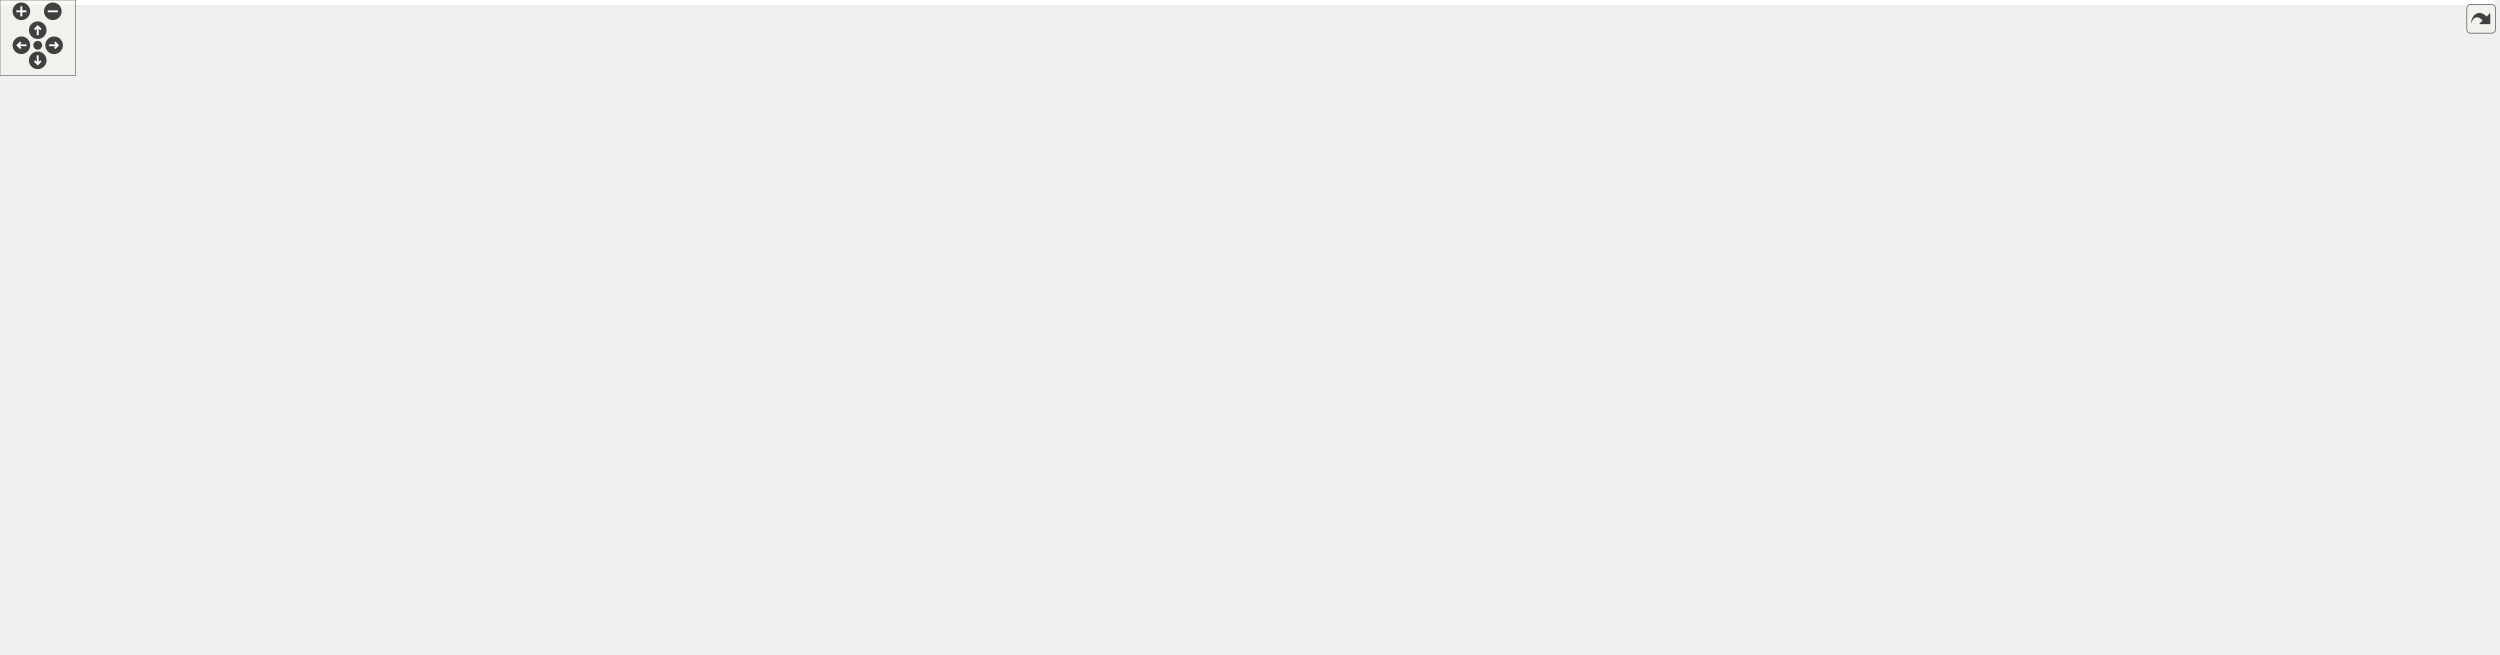
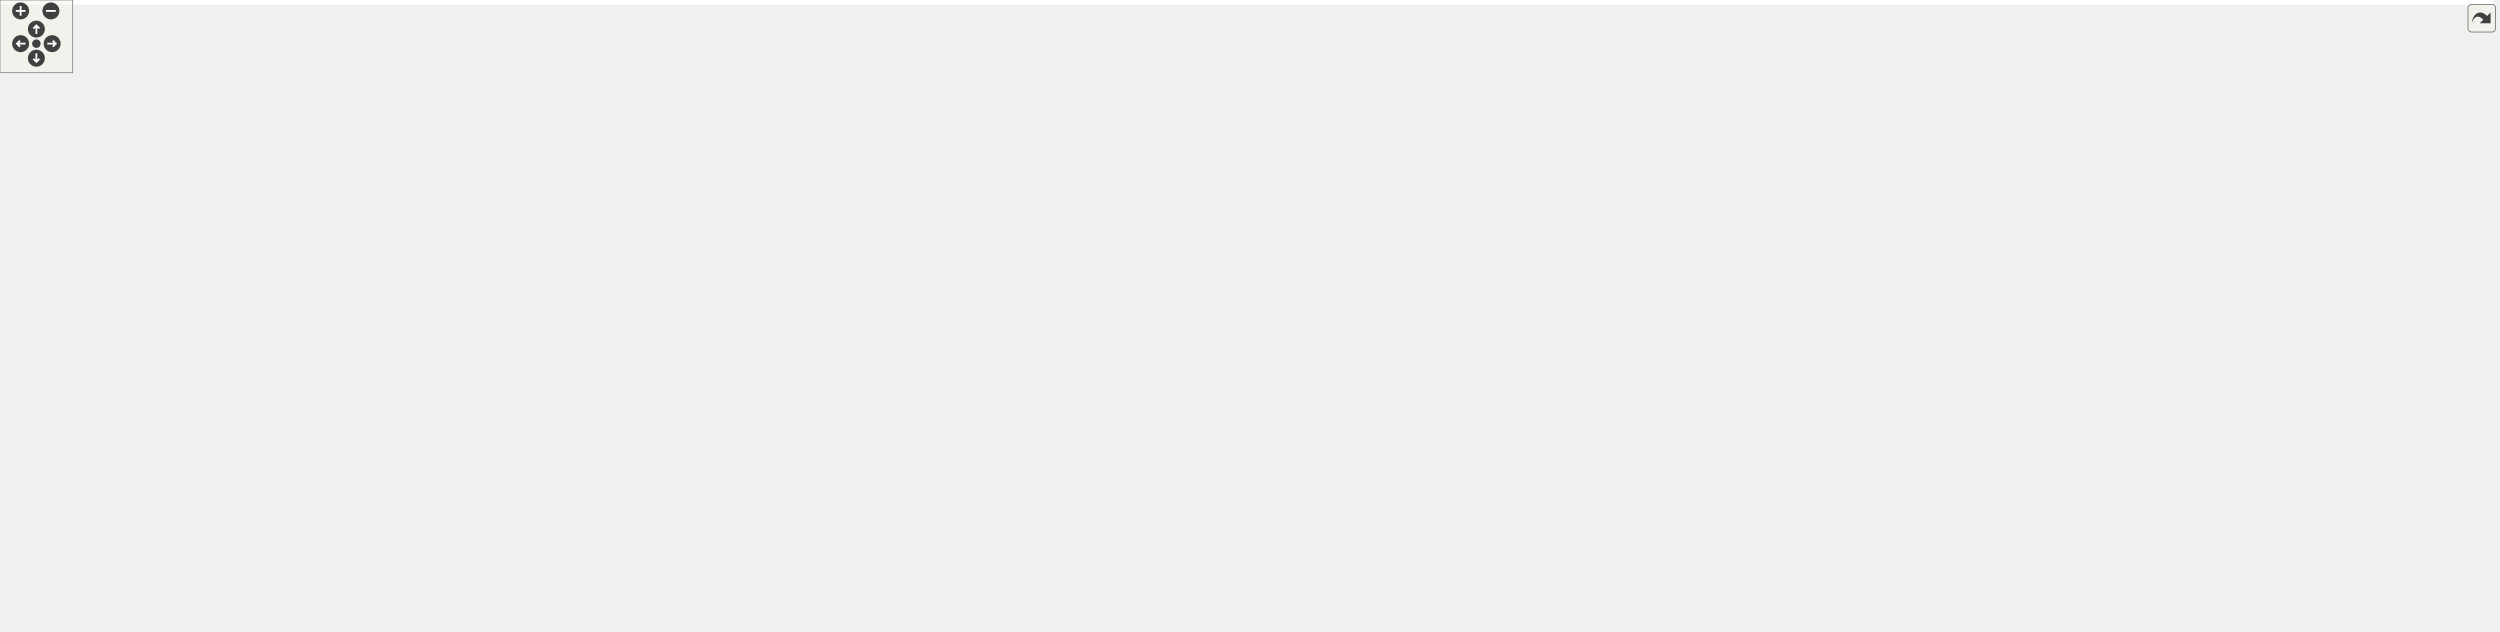
<svg xmlns="http://www.w3.org/2000/svg" xmlns:xlink="http://www.w3.org/1999/xlink" id="main" version="1.1" xml:space="preserve">
  <style type="text/css">
.edge:hover path { stroke: red; }
.edge:hover polygon { stroke: red; fill: red; }
</style>
  <defs>
    <circle id="rim" cx="0" cy="0" r="7" />
    <circle id="rim2" cx="0" cy="0" r="3.5" />
    <g id="zoomPlus">
      <use xlink:href="#rim" fill="#404040">
        <set attributeName="fill" to="#808080" begin="zoomplus.mouseover" end="zoomplus.mouseout" />
      </use>
      <path d="M-4,0h8M0,-4v8" fill="none" stroke="white" stroke-width="1.5" pointer-events="none" />
    </g>
    <g id="zoomMin">
      <use xlink:href="#rim" fill="#404040">
        <set attributeName="fill" to="#808080" begin="zoomminus.mouseover" end="zoomminus.mouseout" />
      </use>
      <path d="M-4,0h8" fill="none" stroke="white" stroke-width="1.5" pointer-events="none" />
    </g>
    <g id="dirArrow">
      <path fill="none" stroke="white" stroke-width="1.5" d="M0,-3.0v7 M-2.5,-0.5L0,-3.0L2.5,-0.5" />
    </g>
    <g id="resetDef">
      <use xlink:href="#rim2" fill="#404040">
        <set attributeName="fill" to="#808080" begin="reset.mouseover" end="reset.mouseout" />
      </use>
    </g>
  </defs>
  <svg id="graph" class="graph">
    <g id="viewport">
-       <polygon fill="#ffffff" stroke="transparent" points="-4,4 -4,-460 1983,-460 1983,4 -4,4" />
+       <polygon fill="#ffffff" stroke="transparent" points="-4,4 -4,-460 2056.5,-460 2056.5,4 -4,4" />
      <g id="node1" class="node">
-         <polygon fill="#bfbfbf" stroke="#000000" points="639,-425.5 639,-455.5 777,-455.5 777,-425.5 639,-425.5" />
-         <text text-anchor="start" x="647" y="-443.5" font-family="Helvetica,sans-Serif" font-size="10.00" fill="#000000">examples/runtime_value</text>
-         <text text-anchor="middle" x="708" y="-432.5" font-family="Helvetica,sans-Serif" font-size="10.00" fill="#000000">_generator.cpp</text>
+         <polygon fill="#bfbfbf" stroke="#000000" points="1612,-425.5 1612,-455.5 1750,-455.5 1750,-425.5 1612,-425.5" />
+         <text text-anchor="start" x="1620" y="-443.5" font-family="Helvetica,sans-Serif" font-size="10.00" fill="#000000">examples/runtime_value</text>
+         <text text-anchor="middle" x="1681" y="-432.5" font-family="Helvetica,sans-Serif" font-size="10.00" fill="#000000">_generator.cpp</text>
      </g>
      <g id="node2" class="node">
        <g id="a_node2">
          <a xlink:href="runtime__value__generator_8h.html" target="_top" xlink:title="runtime_value_generator.h">
-             <polygon fill="#ffffff" stroke="#000000" points="152,-369.5 152,-388.5 300,-388.5 300,-369.5 152,-369.5" />
-             <text text-anchor="middle" x="226" y="-376.5" font-family="Helvetica,sans-Serif" font-size="10.00" fill="#000000">runtime_value_generator.h</text>
+             <polygon fill="#ffffff" stroke="#000000" points="1433,-369.5 1433,-388.5 1581,-388.5 1581,-369.5 1433,-369.5" />
+             <text text-anchor="middle" x="1507" y="-376.5" font-family="Helvetica,sans-Serif" font-size="10.00" fill="#000000">runtime_value_generator.h</text>
          </a>
        </g>
      </g>
      <g id="edge1" class="edge">
-         <path fill="none" stroke="#191970" d="M638.941,-431.688C552.167,-420.617 403.338,-401.627 310.044,-389.724" />
-         <polygon fill="#191970" stroke="#191970" points="310.436,-386.245 300.073,-388.451 309.55,-393.189 310.436,-386.245" />
+         <path fill="none" stroke="#191970" d="M1638.435,-425.455C1609.402,-415.194 1571.346,-401.743 1543.659,-391.957" />
+         <polygon fill="#191970" stroke="#191970" points="1544.559,-388.563 1533.964,-388.53 1542.226,-395.163 1544.559,-388.563" />
      </g>
      <g id="node5" class="node">
-         <polygon fill="#ffffff" stroke="#bfbfbf" points="1911,-56.5 1911,-75.5 1971,-75.5 1971,-56.5 1911,-56.5" />
-         <text text-anchor="middle" x="1941" y="-63.5" font-family="Helvetica,sans-Serif" font-size="10.00" fill="#000000">iostream</text>
+         <polygon fill="#ffffff" stroke="#bfbfbf" points="726,-56.5 726,-75.5 786,-75.5 786,-56.5 726,-56.5" />
+         <text text-anchor="middle" x="756" y="-63.5" font-family="Helvetica,sans-Serif" font-size="10.00" fill="#000000">iostream</text>
      </g>
      <g id="edge4" class="edge">
-         <path fill="none" stroke="#191970" d="M777.237,-437.463C1042.466,-425.378 1979,-378.396 1979,-317.5 1979,-317.5 1979,-317.5 1979,-183.5 1979,-147.245 1962.419,-107.618 1951.163,-84.893" />
-         <polygon fill="#191970" stroke="#191970" points="1954.129,-83.007 1946.445,-75.714 1947.903,-86.208 1954.129,-83.007" />
+         <path fill="none" stroke="#191970" d="M1669.255,-425.458C1661.996,-415.559 1652.96,-402.061 1647,-389 1633.3,-358.981 1627,-350.498 1627,-317.5 1627,-317.5 1627,-317.5 1627,-183.5 1627,-98.544 967.787,-72.477 796.351,-67.134" />
+         <polygon fill="#191970" stroke="#191970" points="796.337,-63.632 786.235,-66.825 796.123,-70.629 796.337,-63.632" />
      </g>
      <g id="node6" class="node">
-         <polygon fill="#ffffff" stroke="#bfbfbf" points="598.5,-369.5 598.5,-388.5 649.5,-388.5 649.5,-369.5 598.5,-369.5" />
-         <text text-anchor="middle" x="624" y="-376.5" font-family="Helvetica,sans-Serif" font-size="10.00" fill="#000000">math.h</text>
+         <polygon fill="#ffffff" stroke="#bfbfbf" points="1655.5,-369.5 1655.5,-388.5 1706.5,-388.5 1706.5,-369.5 1655.5,-369.5" />
+         <text text-anchor="middle" x="1681" y="-376.5" font-family="Helvetica,sans-Serif" font-size="10.00" fill="#000000">math.h</text>
      </g>
      <g id="edge5" class="edge">
-         <path fill="none" stroke="#191970" d="M687.236,-425.298C674.604,-416.05 658.495,-404.255 645.697,-394.885" />
-         <polygon fill="#191970" stroke="#191970" points="647.586,-391.93 637.449,-388.847 643.451,-397.578 647.586,-391.93" />
+         <path fill="none" stroke="#191970" d="M1681,-425.298C1681,-417.383 1681,-407.604 1681,-399.076" />
+         <polygon fill="#191970" stroke="#191970" points="1684.5,-398.847 1681,-388.847 1677.5,-398.847 1684.5,-398.847" />
      </g>
      <g id="node7" class="node">
-         <polygon fill="#ffffff" stroke="#bfbfbf" points="668,-369.5 668,-388.5 748,-388.5 748,-369.5 668,-369.5" />
-         <text text-anchor="middle" x="708" y="-376.5" font-family="Helvetica,sans-Serif" font-size="10.00" fill="#000000">sys/sysinfo.h</text>
+         <polygon fill="#ffffff" stroke="#bfbfbf" points="1725,-369.5 1725,-388.5 1805,-388.5 1805,-369.5 1725,-369.5" />
+         <text text-anchor="middle" x="1765" y="-376.5" font-family="Helvetica,sans-Serif" font-size="10.00" fill="#000000">sys/sysinfo.h</text>
      </g>
      <g id="edge6" class="edge">
-         <path fill="none" stroke="#191970" d="M708,-425.298C708,-417.383 708,-407.604 708,-399.076" />
-         <polygon fill="#191970" stroke="#191970" points="711.5,-398.847 708,-388.847 704.5,-398.847 711.5,-398.847" />
+         <path fill="none" stroke="#191970" d="M1701.764,-425.298C1714.396,-416.05 1730.505,-404.255 1743.303,-394.885" />
+         <polygon fill="#191970" stroke="#191970" points="1745.55,-397.578 1751.551,-388.847 1741.414,-391.93 1745.55,-397.578" />
      </g>
      <g id="node8" class="node">
-         <polygon fill="#ffffff" stroke="#bfbfbf" points="766,-369.5 766,-388.5 822,-388.5 822,-369.5 766,-369.5" />
-         <text text-anchor="middle" x="794" y="-376.5" font-family="Helvetica,sans-Serif" font-size="10.00" fill="#000000">unistd.h</text>
+         <polygon fill="#ffffff" stroke="#bfbfbf" points="1823,-369.5 1823,-388.5 1879,-388.5 1879,-369.5 1823,-369.5" />
+         <text text-anchor="middle" x="1851" y="-376.5" font-family="Helvetica,sans-Serif" font-size="10.00" fill="#000000">unistd.h</text>
      </g>
      <g id="edge7" class="edge">
-         <path fill="none" stroke="#191970" d="M729.258,-425.298C742.272,-415.992 758.89,-404.108 772.032,-394.71" />
-         <polygon fill="#191970" stroke="#191970" points="774.389,-397.327 780.487,-388.663 770.317,-391.633 774.389,-397.327" />
+         <path fill="none" stroke="#191970" d="M1722.587,-425.455C1750.952,-415.194 1788.133,-401.743 1815.184,-391.957" />
+         <polygon fill="#191970" stroke="#191970" points="1816.443,-395.224 1824.656,-388.53 1814.062,-388.641 1816.443,-395.224" />
      </g>
      <g id="node9" class="node">
-         <polygon fill="#ffffff" stroke="#bfbfbf" points="840.5,-369.5 840.5,-388.5 995.5,-388.5 995.5,-369.5 840.5,-369.5" />
-         <text text-anchor="middle" x="918" y="-376.5" font-family="Helvetica,sans-Serif" font-size="10.00" fill="#000000">ChimeraTK/ReadAnyGroup.h</text>
+         <polygon fill="#ffffff" stroke="#bfbfbf" points="1897.5,-369.5 1897.5,-388.5 2052.5,-388.5 2052.5,-369.5 1897.5,-369.5" />
+         <text text-anchor="middle" x="1975" y="-376.5" font-family="Helvetica,sans-Serif" font-size="10.00" fill="#000000">ChimeraTK/ReadAnyGroup.h</text>
      </g>
      <g id="edge8" class="edge">
-         <path fill="none" stroke="#191970" d="M759.372,-425.455C795.025,-415.014 841.956,-401.27 875.503,-391.445" />
-         <polygon fill="#191970" stroke="#191970" points="876.844,-394.7 885.457,-388.53 874.877,-387.982 876.844,-394.7" />
+         <path fill="none" stroke="#191970" d="M1750.302,-426.003C1801.97,-415.195 1871.609,-400.628 1919.597,-390.589" />
+         <polygon fill="#191970" stroke="#191970" points="1920.423,-393.993 1929.495,-388.519 1918.99,-387.141 1920.423,-393.993" />
      </g>
      <g id="node10" class="node">
        <g id="a_node10">
          <a xlink:href="csa__opcua__adapter_8h.html" target="_top" xlink:title="csa_opcua_adapter.h">
-             <polygon fill="#ffffff" stroke="#000000" points="461.5,-369.5 461.5,-388.5 580.5,-388.5 580.5,-369.5 461.5,-369.5" />
-             <text text-anchor="middle" x="521" y="-376.5" font-family="Helvetica,sans-Serif" font-size="10.00" fill="#000000">csa_opcua_adapter.h</text>
+             <polygon fill="#ffffff" stroke="#000000" points="685.5,-369.5 685.5,-388.5 804.5,-388.5 804.5,-369.5 685.5,-369.5" />
+             <text text-anchor="middle" x="745" y="-376.5" font-family="Helvetica,sans-Serif" font-size="10.00" fill="#000000">csa_opcua_adapter.h</text>
          </a>
        </g>
      </g>
      <g id="edge9" class="edge">
-         <path fill="none" stroke="#191970" d="M662.255,-425.455C630.779,-415.104 589.435,-401.507 559.618,-391.7" />
-         <polygon fill="#191970" stroke="#191970" points="560.571,-388.33 549.978,-388.53 558.384,-394.979 560.571,-388.33" />
+         <path fill="none" stroke="#191970" d="M1611.794,-435.953C1438.669,-424.578 988.313,-394.987 814.682,-383.579" />
+         <polygon fill="#191970" stroke="#191970" points="814.847,-380.082 804.639,-382.919 814.389,-387.067 814.847,-380.082" />
      </g>
      <g id="node3" class="node">
-         <polygon fill="#ffffff" stroke="#bfbfbf" points="202,-308 202,-327 250,-327 250,-308 202,-308" />
-         <text text-anchor="middle" x="226" y="-315" font-family="Helvetica,sans-Serif" font-size="10.00" fill="#000000">thread</text>
+         <polygon fill="#ffffff" stroke="#bfbfbf" points="1349,-308 1349,-327 1397,-327 1397,-308 1349,-308" />
+         <text text-anchor="middle" x="1373" y="-315" font-family="Helvetica,sans-Serif" font-size="10.00" fill="#000000">thread</text>
      </g>
      <g id="edge2" class="edge">
-         <path fill="none" stroke="#191970" d="M226,-369.391C226,-360.866 226,-348.139 226,-337.423" />
-         <polygon fill="#191970" stroke="#191970" points="229.5,-337.245 226,-327.245 222.5,-337.245 229.5,-337.245" />
+         <path fill="none" stroke="#191970" d="M1485.687,-369.38C1465.223,-360.124 1433.455,-345.7 1406,-333 1404.837,-332.462 1403.651,-331.912 1402.454,-331.355" />
+         <polygon fill="#191970" stroke="#191970" points="1403.768,-328.107 1393.227,-327.046 1400.806,-334.449 1403.768,-328.107" />
      </g>
      <g id="node4" class="node">
-         <polygon fill="#ffffff" stroke="#bfbfbf" points="0,-302.5 0,-332.5 184,-332.5 184,-302.5 0,-302.5" />
-         <text text-anchor="start" x="8" y="-320.5" font-family="Helvetica,sans-Serif" font-size="10.00" fill="#000000">ChimeraTK/ControlSystemAdapter</text>
-         <text text-anchor="middle" x="92" y="-309.5" font-family="Helvetica,sans-Serif" font-size="10.00" fill="#000000">/DevicePVManager.h</text>
+         <polygon fill="#ffffff" stroke="#bfbfbf" points="1415,-302.5 1415,-332.5 1599,-332.5 1599,-302.5 1415,-302.5" />
+         <text text-anchor="start" x="1423" y="-320.5" font-family="Helvetica,sans-Serif" font-size="10.00" fill="#000000">ChimeraTK/ControlSystemAdapter</text>
+         <text text-anchor="middle" x="1507" y="-309.5" font-family="Helvetica,sans-Serif" font-size="10.00" fill="#000000">/DevicePVManager.h</text>
      </g>
      <g id="edge3" class="edge">
-         <path fill="none" stroke="#191970" d="M205.062,-369.391C186.088,-360.682 157.559,-347.589 133.907,-336.734" />
-         <polygon fill="#191970" stroke="#191970" points="135.328,-333.535 124.78,-332.545 132.409,-339.897 135.328,-333.535" />
+         <path fill="none" stroke="#191970" d="M1507,-369.391C1507,-362.223 1507,-352.086 1507,-342.671" />
+         <polygon fill="#191970" stroke="#191970" points="1510.5,-342.545 1507,-332.545 1503.5,-342.545 1510.5,-342.545" />
      </g>
      <g id="edge11" class="edge">
-         <path fill="none" stroke="#191970" d="M461.396,-373.099C407.582,-366.704 326.696,-354.421 259,-333 257.144,-332.413 255.258,-331.743 253.376,-331.019" />
-         <polygon fill="#191970" stroke="#191970" points="254.724,-327.789 244.153,-327.078 251.974,-334.226 254.724,-327.789" />
+         <path fill="none" stroke="#191970" d="M804.929,-376.678C934.187,-371.287 1235.524,-356.56 1335,-333 1337.795,-332.338 1340.652,-331.5 1343.482,-330.558" />
+         <polygon fill="#191970" stroke="#191970" points="1344.724,-333.831 1352.872,-327.059 1342.279,-327.272 1344.724,-333.831" />
      </g>
      <g id="node11" class="node">
-         <polygon fill="#ffffff" stroke="#bfbfbf" points="1263.5,-174 1263.5,-193 1310.5,-193 1310.5,-174 1263.5,-174" />
-         <text text-anchor="middle" x="1287" y="-181" font-family="Helvetica,sans-Serif" font-size="10.00" fill="#000000">vector</text>
+         <polygon fill="#ffffff" stroke="#bfbfbf" points="1221.5,-174 1221.5,-193 1268.5,-193 1268.5,-174 1221.5,-174" />
+         <text text-anchor="middle" x="1245" y="-181" font-family="Helvetica,sans-Serif" font-size="10.00" fill="#000000">vector</text>
      </g>
      <g id="edge10" class="edge">
-         <path fill="none" stroke="#191970" d="M580.683,-370.062C583.493,-369.692 586.276,-369.336 589,-369 749.47,-349.233 790.197,-349.841 951,-333 1086.409,-318.819 1469.144,-367.4 1560,-266 1569.194,-255.739 1568.991,-245.44 1560,-235 1524.808,-194.135 1371.616,-214.628 1320,-199 1318.092,-198.422 1316.153,-197.752 1314.221,-197.021" />
-         <polygon fill="#191970" stroke="#191970" points="1315.353,-193.699 1304.781,-193.002 1312.611,-200.139 1315.353,-193.699" />
+         <path fill="none" stroke="#191970" d="M804.741,-373.625C965,-358.607 1395.093,-314.14 1436,-266 1481.958,-211.916 1344.848,-192.253 1278.618,-186.034" />
+         <polygon fill="#191970" stroke="#191970" points="1278.906,-182.546 1268.635,-185.148 1278.287,-189.519 1278.906,-182.546" />
      </g>
      <g id="node12" class="node">
        <g id="a_node12">
          <a xlink:href="ua__adapter_8h.html" target="_top" xlink:title="ua_adapter.h">
-             <polygon fill="#ffffff" stroke="#000000" points="862,-308 862,-327 942,-327 942,-308 862,-308" />
-             <text text-anchor="middle" x="902" y="-315" font-family="Helvetica,sans-Serif" font-size="10.00" fill="#000000">ua_adapter.h</text>
+             <polygon fill="#ffffff" stroke="#000000" points="705,-308 705,-327 785,-327 785,-308 705,-308" />
+             <text text-anchor="middle" x="745" y="-315" font-family="Helvetica,sans-Serif" font-size="10.00" fill="#000000">ua_adapter.h</text>
          </a>
        </g>
      </g>
      <g id="edge12" class="edge">
-         <path fill="none" stroke="#191970" d="M580.113,-369.458C654.72,-357.415 781.748,-336.911 851.844,-325.596" />
-         <polygon fill="#191970" stroke="#191970" points="852.446,-329.044 861.76,-323.995 851.33,-322.134 852.446,-329.044" />
-       </g>
-       <g id="node23" class="node">
-         <g id="a_node23">
+         <path fill="none" stroke="#191970" d="M745,-369.391C745,-360.866 745,-348.139 745,-337.423" />
+         <polygon fill="#191970" stroke="#191970" points="748.5,-337.245 745,-327.245 741.5,-337.245 748.5,-337.245" />
+       </g>
+       <g id="node13" class="node">
+         <polygon fill="#ffffff" stroke="#bfbfbf" points="128,-168.5 128,-198.5 312,-198.5 312,-168.5 128,-168.5" />
+         <text text-anchor="start" x="136" y="-186.5" font-family="Helvetica,sans-Serif" font-size="10.00" fill="#000000">ChimeraTK/ControlSystemAdapter</text>
+         <text text-anchor="middle" x="220" y="-175.5" font-family="Helvetica,sans-Serif" font-size="10.00" fill="#000000">/ControlSystemPVManager.h</text>
+       </g>
+       <g id="edge41" class="edge">
+         <path fill="none" stroke="#191970" d="M685.083,-373.808C564.651,-362.117 299.479,-329.646 238,-266 223.509,-250.998 219.565,-227.189 218.922,-208.996" />
+         <polygon fill="#191970" stroke="#191970" points="222.421,-208.767 218.875,-198.783 215.421,-208.798 222.421,-208.767" />
+       </g>
+       <g id="node21" class="node">
+         <g id="a_node21">
          <a xlink:href="ua__processvariable_8h.html" target="_top" xlink:title="ua_processvariable.h">
-             <polygon fill="#ffffff" stroke="#000000" points="526,-241 526,-260 646,-260 646,-241 526,-241" />
-             <text text-anchor="middle" x="586" y="-248" font-family="Helvetica,sans-Serif" font-size="10.00" fill="#000000">ua_processvariable.h</text>
+             <polygon fill="#ffffff" stroke="#000000" points="278,-241 278,-260 398,-260 398,-241 278,-241" />
+             <text text-anchor="middle" x="338" y="-248" font-family="Helvetica,sans-Serif" font-size="10.00" fill="#000000">ua_processvariable.h</text>
          </a>
        </g>
      </g>
      <g id="edge40" class="edge">
-         <path fill="none" stroke="#191970" d="M525.886,-369.342C536.614,-348.132 562.394,-297.168 576.456,-269.367" />
-         <polygon fill="#191970" stroke="#191970" points="579.667,-270.774 581.058,-260.271 573.421,-267.614 579.667,-270.774" />
-       </g>
-       <g id="node24" class="node">
-         <polygon fill="#ffffff" stroke="#bfbfbf" points="390,-168.5 390,-198.5 574,-198.5 574,-168.5 390,-168.5" />
-         <text text-anchor="start" x="398" y="-186.5" font-family="Helvetica,sans-Serif" font-size="10.00" fill="#000000">ChimeraTK/ControlSystemAdapter</text>
-         <text text-anchor="middle" x="482" y="-175.5" font-family="Helvetica,sans-Serif" font-size="10.00" fill="#000000">/ControlSystemPVManager.h</text>
-       </g>
-       <g id="edge41" class="edge">
-         <path fill="none" stroke="#191970" d="M517.936,-369.438C511.859,-350.108 498.245,-304.912 491,-266 487.464,-247.011 485.164,-225.285 483.774,-208.897" />
-         <polygon fill="#191970" stroke="#191970" points="487.23,-208.196 482.954,-198.503 480.252,-208.747 487.23,-208.196" />
+         <path fill="none" stroke="#191970" d="M714.741,-369.447C642.395,-346.605 459.395,-288.827 378.045,-263.143" />
+         <polygon fill="#191970" stroke="#191970" points="378.771,-259.702 368.181,-260.029 376.663,-266.377 378.771,-259.702" />
      </g>
      <g id="node31" class="node">
-         <polygon fill="#ffffff" stroke="#bfbfbf" points="268,-302.5 268,-332.5 452,-332.5 452,-302.5 268,-302.5" />
-         <text text-anchor="start" x="276" y="-320.5" font-family="Helvetica,sans-Serif" font-size="10.00" fill="#000000">ChimeraTK/ControlSystemAdapter</text>
-         <text text-anchor="middle" x="360" y="-309.5" font-family="Helvetica,sans-Serif" font-size="10.00" fill="#000000">/ApplicationBase.h</text>
+         <polygon fill="#ffffff" stroke="#bfbfbf" points="0,-302.5 0,-332.5 184,-332.5 184,-302.5 0,-302.5" />
+         <text text-anchor="start" x="8" y="-320.5" font-family="Helvetica,sans-Serif" font-size="10.00" fill="#000000">ChimeraTK/ControlSystemAdapter</text>
+         <text text-anchor="middle" x="92" y="-309.5" font-family="Helvetica,sans-Serif" font-size="10.00" fill="#000000">/ApplicationBase.h</text>
      </g>
      <g id="edge42" class="edge">
-         <path fill="none" stroke="#191970" d="M495.844,-369.391C472.642,-360.528 437.552,-347.124 408.848,-336.159" />
-         <polygon fill="#191970" stroke="#191970" points="409.976,-332.844 399.385,-332.545 407.478,-339.383 409.976,-332.844" />
-       </g>
-       <g id="edge17" class="edge">
-         <path fill="none" stroke="#191970" d="M942.045,-315.655C1043.505,-310.573 1304.457,-294.801 1330,-266 1347.63,-246.122 1324.847,-217.726 1306.31,-199.966" />
-         <polygon fill="#191970" stroke="#191970" points="1308.498,-197.224 1298.755,-193.062 1303.775,-202.392 1308.498,-197.224" />
-       </g>
-       <g id="node13" class="node">
-         <polygon fill="#ffffff" stroke="#bfbfbf" points="664,-241 664,-260 776,-260 776,-241 664,-241" />
-         <text text-anchor="middle" x="720" y="-248" font-family="Helvetica,sans-Serif" font-size="10.00" fill="#000000">open62541/config.h</text>
+         <path fill="none" stroke="#191970" d="M685.389,-375.188C584.746,-368.485 374.807,-353.342 198,-333 196.727,-332.853 195.445,-332.704 194.157,-332.551" />
+         <polygon fill="#191970" stroke="#191970" points="194.52,-329.069 184.168,-331.324 193.667,-336.017 194.52,-329.069" />
+       </g>
+       <g id="edge39" class="edge">
+         <path fill="none" stroke="#191970" d="M777.234,-307.933C804.561,-299.109 844.257,-284.575 876,-266 894.812,-254.992 893.942,-243.529 914,-235 1037.175,-182.623 1084.567,-236.69 1213,-199 1214.71,-198.498 1216.442,-197.912 1218.168,-197.268" />
+         <polygon fill="#191970" stroke="#191970" points="1220.015,-200.283 1227.813,-193.111 1217.244,-193.855 1220.015,-200.283" />
      </g>
      <g id="edge13" class="edge">
-         <path fill="none" stroke="#191970" d="M875.924,-307.901C844.299,-296.258 790.846,-276.58 755.488,-263.564" />
-         <polygon fill="#191970" stroke="#191970" points="756.621,-260.252 746.028,-260.082 754.203,-266.821 756.621,-260.252" />
+         <path fill="none" stroke="#191970" d="M704.907,-315.212C596.869,-308.763 305.359,-289.372 269,-266 248.332,-252.714 235.214,-227.352 227.807,-208.24" />
+         <polygon fill="#191970" stroke="#191970" points="231.035,-206.871 224.356,-198.647 224.448,-209.241 231.035,-206.871" />
      </g>
      <g id="node14" class="node">
-         <polygon fill="#ffffff" stroke="#bfbfbf" points="832.5,-235.5 832.5,-265.5 971.5,-265.5 971.5,-235.5 832.5,-235.5" />
-         <text text-anchor="start" x="840.5" y="-253.5" font-family="Helvetica,sans-Serif" font-size="10.00" fill="#000000">open62541/server_config</text>
-         <text text-anchor="middle" x="902" y="-242.5" font-family="Helvetica,sans-Serif" font-size="10.00" fill="#000000">_default.h</text>
+         <g id="a_node14">
+           <a xlink:href="ua__additionalvariable_8h.html" target="_top" xlink:title="ua_additionalvariable.h">
+             <polygon fill="#ffffff" stroke="#000000" points="611.5,-241 611.5,-260 742.5,-260 742.5,-241 611.5,-241" />
+             <text text-anchor="middle" x="677" y="-248" font-family="Helvetica,sans-Serif" font-size="10.00" fill="#000000">ua_additionalvariable.h</text>
+           </a>
+         </g>
      </g>
      <g id="edge14" class="edge">
-         <path fill="none" stroke="#191970" d="M902,-307.901C902,-299.51 902,-286.945 902,-275.709" />
-         <polygon fill="#191970" stroke="#191970" points="905.5,-275.522 902,-265.522 898.5,-275.522 905.5,-275.522" />
+         <path fill="none" stroke="#191970" d="M735.257,-307.901C724.552,-297.353 707.153,-280.21 694.152,-267.4" />
+         <polygon fill="#191970" stroke="#191970" points="696.304,-264.607 686.725,-260.082 691.391,-269.593 696.304,-264.607" />
      </g>
      <g id="node15" class="node">
-         <polygon fill="#ffffff" stroke="#bfbfbf" points="1139,-241 1139,-260 1321,-260 1321,-241 1139,-241" />
-         <text text-anchor="middle" x="1230" y="-248" font-family="Helvetica,sans-Serif" font-size="10.00" fill="#000000">open62541/plugin/accesscontrol.h</text>
+         <g id="a_node15">
+           <a xlink:href="ua__mapped__class_8h.html" target="_top" xlink:title="ua_mapped_class.h">
+             <polygon fill="#ffffff" stroke="#000000" points="369.5,-174 369.5,-193 482.5,-193 482.5,-174 369.5,-174" />
+             <text text-anchor="middle" x="426" y="-181" font-family="Helvetica,sans-Serif" font-size="10.00" fill="#000000">ua_mapped_class.h</text>
+           </a>
+         </g>
+       </g>
+       <g id="edge23" class="edge">
+         <path fill="none" stroke="#191970" d="M704.923,-315.914C632.267,-312.205 482.89,-300.489 446,-266 428.891,-250.005 425.317,-222.077 425.066,-203.194" />
+         <polygon fill="#191970" stroke="#191970" points="428.568,-203.094 425.236,-193.037 421.569,-202.977 428.568,-203.094" />
+       </g>
+       <g id="edge24" class="edge">
+         <path fill="none" stroke="#191970" d="M704.903,-312C642.232,-303.245 517.326,-285.161 412,-266 405.406,-264.8 398.498,-263.463 391.664,-262.09" />
+         <polygon fill="#191970" stroke="#191970" points="392.248,-258.637 381.75,-260.065 390.847,-265.495 392.248,-258.637" />
+       </g>
+       <g id="node22" class="node">
+         <g id="a_node22">
+           <a xlink:href="xml__file__handler_8h.html" target="_top" xlink:title="xml_file_handler.h">
+             <polygon fill="#ffffff" stroke="#000000" points="761,-241 761,-260 867,-260 867,-241 761,-241" />
+             <text text-anchor="middle" x="814" y="-248" font-family="Helvetica,sans-Serif" font-size="10.00" fill="#000000">xml_file_handler.h</text>
+           </a>
+         </g>
+       </g>
+       <g id="edge28" class="edge">
+         <path fill="none" stroke="#191970" d="M754.886,-307.901C765.748,-297.353 783.404,-280.21 796.596,-267.4" />
+         <polygon fill="#191970" stroke="#191970" points="799.396,-269.559 804.132,-260.082 794.52,-264.537 799.396,-269.559" />
+       </g>
+       <g id="node27" class="node">
+         <polygon fill="#ffffff" stroke="#bfbfbf" points="923,-241 923,-260 1035,-260 1035,-241 923,-241" />
+         <text text-anchor="middle" x="979" y="-248" font-family="Helvetica,sans-Serif" font-size="10.00" fill="#000000">open62541/config.h</text>
+       </g>
+       <g id="edge35" class="edge">
+         <path fill="none" stroke="#191970" d="M778.527,-307.901C819.882,-296.059 890.271,-275.905 935.684,-262.902" />
+         <polygon fill="#191970" stroke="#191970" points="936.885,-266.199 945.536,-260.082 934.959,-259.47 936.885,-266.199" />
+       </g>
+       <g id="node28" class="node">
+         <polygon fill="#ffffff" stroke="#bfbfbf" points="1053,-241 1053,-260 1235,-260 1235,-241 1053,-241" />
+         <text text-anchor="middle" x="1144" y="-248" font-family="Helvetica,sans-Serif" font-size="10.00" fill="#000000">open62541/plugin/accesscontrol.h</text>
+       </g>
+       <g id="edge36" class="edge">
+         <path fill="none" stroke="#191970" d="M785.085,-310.769C853.638,-299.257 994.059,-275.678 1077.491,-261.668" />
+         <polygon fill="#191970" stroke="#191970" points="1078.093,-265.116 1087.375,-260.009 1076.933,-258.213 1078.093,-265.116" />
+       </g>
+       <g id="node29" class="node">
+         <polygon fill="#ffffff" stroke="#bfbfbf" points="1253.5,-235.5 1253.5,-265.5 1426.5,-265.5 1426.5,-235.5 1253.5,-235.5" />
+         <text text-anchor="start" x="1261.5" y="-253.5" font-family="Helvetica,sans-Serif" font-size="10.00" fill="#000000">open62541/plugin/accesscontrol</text>
+         <text text-anchor="middle" x="1340" y="-242.5" font-family="Helvetica,sans-Serif" font-size="10.00" fill="#000000">_default.h</text>
+       </g>
+       <g id="edge37" class="edge">
+         <path fill="none" stroke="#191970" d="M785.194,-314.138C868.526,-306.999 1066.387,-289.168 1243.41,-266.03" />
+         <polygon fill="#191970" stroke="#191970" points="1243.968,-269.486 1253.427,-264.712 1243.055,-262.546 1243.968,-269.486" />
+       </g>
+       <g id="node30" class="node">
+         <polygon fill="#ffffff" stroke="#bfbfbf" points="454.5,-235.5 454.5,-265.5 593.5,-265.5 593.5,-235.5 454.5,-235.5" />
+         <text text-anchor="start" x="462.5" y="-253.5" font-family="Helvetica,sans-Serif" font-size="10.00" fill="#000000">open62541/server_config</text>
+         <text text-anchor="middle" x="524" y="-242.5" font-family="Helvetica,sans-Serif" font-size="10.00" fill="#000000">_default.h</text>
+       </g>
+       <g id="edge38" class="edge">
+         <path fill="none" stroke="#191970" d="M713.336,-307.901C679.525,-297.65 625.166,-281.17 583.348,-268.492" />
+         <polygon fill="#191970" stroke="#191970" points="584.135,-265.074 573.549,-265.522 582.104,-271.773 584.135,-265.074" />
      </g>
      <g id="edge15" class="edge">
-         <path fill="none" stroke="#191970" d="M942.219,-309.284C1000.226,-297.435 1107.627,-275.497 1173.552,-262.031" />
-         <polygon fill="#191970" stroke="#191970" points="1174.268,-265.457 1183.365,-260.026 1172.867,-258.598 1174.268,-265.457" />
+         <path fill="none" stroke="#191970" d="M641.304,-240.972C596.734,-229.074 520.428,-208.706 471.649,-195.685" />
+         <polygon fill="#191970" stroke="#191970" points="472.543,-192.301 461.979,-193.104 470.738,-199.065 472.543,-192.301" />
      </g>
      <g id="node16" class="node">
-         <polygon fill="#ffffff" stroke="#bfbfbf" points="1377.5,-235.5 1377.5,-265.5 1550.5,-265.5 1550.5,-235.5 1377.5,-235.5" />
-         <text text-anchor="start" x="1385.5" y="-253.5" font-family="Helvetica,sans-Serif" font-size="10.00" fill="#000000">open62541/plugin/accesscontrol</text>
-         <text text-anchor="middle" x="1464" y="-242.5" font-family="Helvetica,sans-Serif" font-size="10.00" fill="#000000">_default.h</text>
+         <polygon fill="#ffffff" stroke="#bfbfbf" points="368.5,-56.5 368.5,-75.5 481.5,-75.5 481.5,-56.5 368.5,-56.5" />
+         <text text-anchor="middle" x="425" y="-63.5" font-family="Helvetica,sans-Serif" font-size="10.00" fill="#000000">open62541/server.h</text>
      </g>
      <g id="edge16" class="edge">
-         <path fill="none" stroke="#191970" d="M942.149,-313.575C1022.284,-305.616 1207.722,-286.579 1363,-266 1364.311,-265.826 1365.631,-265.649 1366.958,-265.47" />
-         <polygon fill="#191970" stroke="#191970" points="1367.832,-268.883 1377.259,-264.047 1366.874,-261.949 1367.832,-268.883" />
+         <path fill="none" stroke="#191970" d="M425.918,-173.885C425.755,-154.691 425.385,-111.286 425.168,-85.766" />
+         <polygon fill="#191970" stroke="#191970" points="428.668,-85.718 425.083,-75.748 421.668,-85.778 428.668,-85.718" />
      </g>
      <g id="node17" class="node">
        <g id="a_node17">
-           <a xlink:href="ua__mapped__class_8h.html" target="_top" xlink:title="ua_mapped_class.h">
-             <polygon fill="#ffffff" stroke="#000000" points="771.5,-174 771.5,-193 884.5,-193 884.5,-174 771.5,-174" />
-             <text text-anchor="middle" x="828" y="-181" font-family="Helvetica,sans-Serif" font-size="10.00" fill="#000000">ua_mapped_class.h</text>
-           </a>
-         </g>
+           <a xlink:href="ua__proxies_8h.html" target="_top" xlink:title="ua_proxies.h">
+             <polygon fill="#ffffff" stroke="#000000" points="539.5,-112.5 539.5,-131.5 618.5,-131.5 618.5,-112.5 539.5,-112.5" />
+             <text text-anchor="middle" x="579" y="-119.5" font-family="Helvetica,sans-Serif" font-size="10.00" fill="#000000">ua_proxies.h</text>
+           </a>
+         </g>
+       </g>
+       <g id="edge17" class="edge">
+         <path fill="none" stroke="#191970" d="M449.906,-173.891C475.731,-163.51 517.053,-146.9 545.971,-135.277" />
+         <polygon fill="#191970" stroke="#191970" points="547.288,-138.519 555.262,-131.542 544.678,-132.024 547.288,-138.519" />
+       </g>
+       <g id="edge20" class="edge">
+         <path fill="none" stroke="#191970" d="M609.427,-112.373C638.987,-103.021 684.023,-88.772 716.37,-78.538" />
+         <polygon fill="#191970" stroke="#191970" points="717.491,-81.855 725.97,-75.501 715.38,-75.181 717.491,-81.855" />
      </g>
      <g id="edge18" class="edge">
-         <path fill="none" stroke="#191970" d="M875.484,-307.857C857.402,-299.726 834.841,-286.149 824,-266 813.478,-246.445 817.15,-220.359 821.693,-202.8" />
-         <polygon fill="#191970" stroke="#191970" points="825.082,-203.683 824.516,-193.103 818.36,-201.726 825.082,-203.683" />
-       </g>
-       <g id="edge26" class="edge">
-         <path fill="none" stroke="#191970" d="M861.744,-309.305C812.821,-299.3 727.78,-281.761 655,-266 649.525,-264.814 643.81,-263.559 638.115,-262.296" />
-         <polygon fill="#191970" stroke="#191970" points="638.461,-258.788 627.939,-260.03 636.939,-265.62 638.461,-258.788" />
-       </g>
-       <g id="edge39" class="edge">
-         <path fill="none" stroke="#191970" d="M861.797,-314.376C768.69,-306.824 544.118,-286.67 517,-266 499.022,-252.297 490.176,-227.574 485.889,-208.753" />
-         <polygon fill="#191970" stroke="#191970" points="489.282,-207.874 483.901,-198.748 482.417,-209.238 489.282,-207.874" />
-       </g>
-       <g id="node25" class="node">
-         <g id="a_node25">
-           <a xlink:href="ua__additionalvariable_8h.html" target="_top" xlink:title="ua_additionalvariable.h">
-             <polygon fill="#ffffff" stroke="#000000" points="989.5,-241 989.5,-260 1120.5,-260 1120.5,-241 989.5,-241" />
-             <text text-anchor="middle" x="1055" y="-248" font-family="Helvetica,sans-Serif" font-size="10.00" fill="#000000">ua_additionalvariable.h</text>
-           </a>
-         </g>
-       </g>
-       <g id="edge30" class="edge">
-         <path fill="none" stroke="#191970" d="M923.921,-307.901C950.053,-296.457 993.912,-277.251 1023.63,-264.237" />
-         <polygon fill="#191970" stroke="#191970" points="1025.363,-267.299 1033.12,-260.082 1022.555,-260.887 1025.363,-267.299" />
-       </g>
-       <g id="node26" class="node">
-         <g id="a_node26">
-           <a xlink:href="xml__file__handler_8h.html" target="_top" xlink:title="xml_file_handler.h">
-             <polygon fill="#ffffff" stroke="#000000" points="1607,-241 1607,-260 1713,-260 1713,-241 1607,-241" />
-             <text text-anchor="middle" x="1660" y="-248" font-family="Helvetica,sans-Serif" font-size="10.00" fill="#000000">xml_file_handler.h</text>
-           </a>
-         </g>
-       </g>
-       <g id="edge32" class="edge">
-         <path fill="none" stroke="#191970" d="M942.159,-315.418C1045.092,-309.851 1326.677,-293.174 1560,-266 1571.929,-264.611 1584.618,-262.858 1596.81,-261.035" />
-         <polygon fill="#191970" stroke="#191970" points="1597.549,-264.463 1606.907,-259.494 1596.493,-257.543 1597.549,-264.463" />
+         <path fill="none" stroke="#191970" d="M552.527,-112.373C527.14,-103.142 488.635,-89.14 460.578,-78.938" />
+         <polygon fill="#191970" stroke="#191970" points="461.722,-75.629 451.128,-75.501 459.33,-82.208 461.722,-75.629" />
      </g>
      <g id="node18" class="node">
-         <polygon fill="#ffffff" stroke="#bfbfbf" points="856.5,-56.5 856.5,-75.5 969.5,-75.5 969.5,-56.5 856.5,-56.5" />
-         <text text-anchor="middle" x="913" y="-63.5" font-family="Helvetica,sans-Serif" font-size="10.00" fill="#000000">open62541/server.h</text>
+         <polygon fill="#ffffff" stroke="#bfbfbf" points="676,-56.5 676,-75.5 708,-75.5 708,-56.5 676,-56.5" />
+         <text text-anchor="middle" x="692" y="-63.5" font-family="Helvetica,sans-Serif" font-size="10.00" fill="#000000">list</text>
      </g>
      <g id="edge19" class="edge">
-         <path fill="none" stroke="#191970" d="M838.596,-173.937C849.135,-164.084 865.368,-147.956 877,-132 887.784,-117.208 897.557,-98.814 904.19,-85.205" />
-         <polygon fill="#191970" stroke="#191970" points="907.494,-86.405 908.615,-75.869 901.169,-83.406 907.494,-86.405" />
+         <path fill="none" stroke="#191970" d="M598.425,-112.373C617.274,-103.032 645.978,-88.808 666.623,-78.576" />
+         <polygon fill="#191970" stroke="#191970" points="668.348,-81.627 675.754,-74.051 665.24,-75.355 668.348,-81.627" />
      </g>
      <g id="node19" class="node">
        <g id="a_node19">
-           <a xlink:href="ua__proxies_8h.html" target="_top" xlink:title="ua_proxies.h">
-             <polygon fill="#ffffff" stroke="#000000" points="788.5,-112.5 788.5,-131.5 867.5,-131.5 867.5,-112.5 788.5,-112.5" />
-             <text text-anchor="middle" x="828" y="-119.5" font-family="Helvetica,sans-Serif" font-size="10.00" fill="#000000">ua_proxies.h</text>
-           </a>
-         </g>
-       </g>
-       <g id="edge20" class="edge">
-         <path fill="none" stroke="#191970" d="M828,-173.891C828,-165.366 828,-152.639 828,-141.923" />
-         <polygon fill="#191970" stroke="#191970" points="831.5,-141.745 828,-131.745 824.5,-141.745 831.5,-141.745" />
-       </g>
-       <g id="edge23" class="edge">
-         <path fill="none" stroke="#191970" d="M867.612,-120.007C1040.376,-111.314 1727.05,-76.765 1900.859,-68.02" />
-         <polygon fill="#191970" stroke="#191970" points="1901.048,-71.515 1910.86,-67.516 1900.696,-64.523 1901.048,-71.515" />
+           <a xlink:href="ua__proxies__typeconversion_8h.html" target="_top" xlink:title="ua_proxies_typeconversion.h">
+             <polygon fill="#ffffff" stroke="#000000" points="499.5,-56.5 499.5,-75.5 658.5,-75.5 658.5,-56.5 499.5,-56.5" />
+             <text text-anchor="middle" x="579" y="-63.5" font-family="Helvetica,sans-Serif" font-size="10.00" fill="#000000">ua_proxies_typeconversion.h</text>
+           </a>
+         </g>
      </g>
      <g id="edge21" class="edge">
-         <path fill="none" stroke="#191970" d="M842.806,-112.246C855.726,-103.734 874.693,-91.237 889.655,-81.38" />
-         <polygon fill="#191970" stroke="#191970" points="891.939,-84.067 898.364,-75.643 888.088,-78.222 891.939,-84.067" />
+         <path fill="none" stroke="#191970" d="M579,-112.246C579,-104.938 579,-94.694 579,-85.705" />
+         <polygon fill="#191970" stroke="#191970" points="582.5,-85.643 579,-75.643 575.5,-85.643 582.5,-85.643" />
      </g>
      <g id="node20" class="node">
-         <polygon fill="#ffffff" stroke="#bfbfbf" points="806,-56.5 806,-75.5 838,-75.5 838,-56.5 806,-56.5" />
-         <text text-anchor="middle" x="822" y="-63.5" font-family="Helvetica,sans-Serif" font-size="10.00" fill="#000000">list</text>
+         <polygon fill="#ffffff" stroke="#bfbfbf" points="437,-.5 437,-19.5 481,-19.5 481,-.5 437,-.5" />
+         <text text-anchor="middle" x="459" y="-7.5" font-family="Helvetica,sans-Serif" font-size="10.00" fill="#000000">string</text>
      </g>
      <g id="edge22" class="edge">
-         <path fill="none" stroke="#191970" d="M826.955,-112.246C826.172,-104.938 825.074,-94.694 824.111,-85.705" />
-         <polygon fill="#191970" stroke="#191970" points="827.579,-85.213 823.033,-75.643 820.619,-85.959 827.579,-85.213" />
-       </g>
-       <g id="node21" class="node">
-         <g id="a_node21">
-           <a xlink:href="ua__proxies__typeconversion_8h.html" target="_top" xlink:title="ua_proxies_typeconversion.h">
-             <polygon fill="#ffffff" stroke="#000000" points="629.5,-56.5 629.5,-75.5 788.5,-75.5 788.5,-56.5 629.5,-56.5" />
-             <text text-anchor="middle" x="709" y="-63.5" font-family="Helvetica,sans-Serif" font-size="10.00" fill="#000000">ua_proxies_typeconversion.h</text>
-           </a>
-         </g>
-       </g>
-       <g id="edge24" class="edge">
-         <path fill="none" stroke="#191970" d="M807.543,-112.373C788.526,-103.424 759.982,-89.992 738.502,-79.883" />
-         <polygon fill="#191970" stroke="#191970" points="739.728,-76.592 729.19,-75.501 736.748,-82.926 739.728,-76.592" />
-       </g>
-       <g id="node22" class="node">
-         <polygon fill="#ffffff" stroke="#bfbfbf" points="633,-.5 633,-19.5 677,-19.5 677,-.5 633,-.5" />
-         <text text-anchor="middle" x="655" y="-7.5" font-family="Helvetica,sans-Serif" font-size="10.00" fill="#000000">string</text>
+         <path fill="none" stroke="#191970" d="M558.371,-56.373C539.108,-47.384 510.151,-33.871 488.458,-23.747" />
+         <polygon fill="#191970" stroke="#191970" points="489.901,-20.558 479.36,-19.501 486.941,-26.902 489.901,-20.558" />
+       </g>
+       <g id="edge26" class="edge">
+         <path fill="none" stroke="#191970" d="M321.094,-240.9C304.031,-231.212 277.167,-215.959 255.42,-203.611" />
+         <polygon fill="#191970" stroke="#191970" points="256.88,-200.416 246.456,-198.522 253.424,-206.503 256.88,-200.416" />
      </g>
      <g id="edge25" class="edge">
-         <path fill="none" stroke="#191970" d="M699.594,-56.245C691.851,-48.215 680.688,-36.639 671.468,-27.078" />
-         <polygon fill="#191970" stroke="#191970" points="673.759,-24.412 664.298,-19.643 668.72,-29.271 673.759,-24.412" />
+         <path fill="none" stroke="#191970" d="M350.608,-240.9C364.854,-230.054 388.26,-212.234 405.218,-199.323" />
+         <polygon fill="#191970" stroke="#191970" points="407.579,-201.924 413.415,-193.082 403.339,-196.355 407.579,-201.924" />
      </g>
      <g id="edge27" class="edge">
-         <path fill="none" stroke="#191970" d="M620.416,-240.972C663.209,-229.124 736.344,-208.876 783.397,-195.849" />
-         <polygon fill="#191970" stroke="#191970" points="784.608,-199.145 793.311,-193.104 782.74,-192.399 784.608,-199.145" />
+         <path fill="none" stroke="#191970" d="M336.003,-240.851C330.27,-210.376 316.755,-114.726 359,-56 374.871,-33.938 403.971,-22.192 426.703,-16.109" />
+         <polygon fill="#191970" stroke="#191970" points="427.738,-19.459 436.628,-13.695 426.085,-12.657 427.738,-19.459" />
      </g>
      <g id="edge29" class="edge">
-         <path fill="none" stroke="#191970" d="M586.206,-240.745C587.142,-211.5 592.324,-122.472 621,-56 625.438,-45.713 632.567,-35.56 639.154,-27.42" />
-         <polygon fill="#191970" stroke="#191970" points="641.87,-29.628 645.686,-19.745 636.539,-25.092 641.87,-29.628" />
-       </g>
-       <g id="edge28" class="edge">
-         <path fill="none" stroke="#191970" d="M571.099,-240.9C556.195,-231.299 532.807,-216.231 513.732,-203.943" />
-         <polygon fill="#191970" stroke="#191970" points="515.619,-200.995 505.317,-198.522 511.828,-206.88 515.619,-200.995" />
+         <path fill="none" stroke="#191970" d="M790.526,-240.854C773.636,-232.516 752.12,-218.681 742,-199 723.066,-162.179 737.304,-112.119 747.687,-85.132" />
+         <polygon fill="#191970" stroke="#191970" points="751.002,-86.271 751.531,-75.689 744.519,-83.631 751.002,-86.271" />
+       </g>
+       <g id="edge30" class="edge">
+         <path fill="none" stroke="#191970" d="M851.755,-240.936C861.256,-238.758 871.465,-236.614 881,-235 1027.339,-210.23 1070.341,-239.951 1213,-199 1214.713,-198.508 1216.447,-197.93 1218.175,-197.292" />
+         <polygon fill="#191970" stroke="#191970" points="1220.015,-200.311 1227.824,-193.151 1217.255,-193.878 1220.015,-200.311" />
+       </g>
+       <g id="node23" class="node">
+         <polygon fill="#ffffff" stroke="#bfbfbf" points="580.5,-174 580.5,-193 693.5,-193 693.5,-174 580.5,-174" />
+         <text text-anchor="middle" x="637" y="-181" font-family="Helvetica,sans-Serif" font-size="10.00" fill="#000000">boost/tokenizer.hpp</text>
      </g>
      <g id="edge31" class="edge">
-         <path fill="none" stroke="#191970" d="M1022.476,-240.9C982.442,-229.084 914.362,-208.99 870.298,-195.984" />
-         <polygon fill="#191970" stroke="#191970" points="871.045,-192.556 860.463,-193.082 869.063,-199.269 871.045,-192.556" />
+         <path fill="none" stroke="#191970" d="M788.64,-240.9C758.016,-229.308 706.343,-209.749 671.954,-196.731" />
+         <polygon fill="#191970" stroke="#191970" points="672.904,-193.349 662.313,-193.082 670.426,-199.895 672.904,-193.349" />
+       </g>
+       <g id="node24" class="node">
+         <polygon fill="#ffffff" stroke="#bfbfbf" points="750.5,-174 750.5,-193 877.5,-193 877.5,-174 750.5,-174" />
+         <text text-anchor="middle" x="814" y="-181" font-family="Helvetica,sans-Serif" font-size="10.00" fill="#000000">libxml2/libxml/xpath.h</text>
+       </g>
+       <g id="edge32" class="edge">
+         <path fill="none" stroke="#191970" d="M814,-240.9C814,-231.149 814,-215.76 814,-203.369" />
+         <polygon fill="#191970" stroke="#191970" points="817.5,-203.082 814,-193.082 810.5,-203.082 817.5,-203.082" />
+       </g>
+       <g id="node25" class="node">
+         <polygon fill="#ffffff" stroke="#bfbfbf" points="896,-174 896,-193 1066,-193 1066,-174 896,-174" />
+         <text text-anchor="middle" x="981" y="-181" font-family="Helvetica,sans-Serif" font-size="10.00" fill="#000000">libxml2/libxml/xpathInternals.h</text>
      </g>
      <g id="edge33" class="edge">
-         <path fill="none" stroke="#191970" d="M1713.12,-247.178C1781.255,-241.759 1893.997,-228.504 1922,-199 1951.06,-168.383 1948.528,-114.586 1944.548,-85.684" />
-         <polygon fill="#191970" stroke="#191970" points="1947.974,-84.935 1942.957,-75.603 1941.059,-86.026 1947.974,-84.935" />
+         <path fill="none" stroke="#191970" d="M837.927,-240.9C866.697,-229.358 915.156,-209.916 947.602,-196.899" />
+         <polygon fill="#191970" stroke="#191970" points="949.14,-200.054 957.117,-193.082 946.533,-193.557 949.14,-200.054" />
+       </g>
+       <g id="node26" class="node">
+         <polygon fill="#ffffff" stroke="#bfbfbf" points="1084.5,-174 1084.5,-193 1203.5,-193 1203.5,-174 1084.5,-174" />
+         <text text-anchor="middle" x="1144" y="-181" font-family="Helvetica,sans-Serif" font-size="10.00" fill="#000000">libxml2/libxml/tree.h</text>
      </g>
      <g id="edge34" class="edge">
-         <path fill="none" stroke="#191970" d="M1621.513,-240.929C1612.214,-238.801 1602.281,-236.681 1593,-235 1472.577,-213.183 1437.443,-233.422 1320,-199 1318.087,-198.439 1316.145,-197.782 1314.21,-197.06" />
-         <polygon fill="#191970" stroke="#191970" points="1315.336,-193.736 1304.763,-193.064 1312.609,-200.183 1315.336,-193.736" />
-       </g>
-       <g id="node27" class="node">
-         <polygon fill="#ffffff" stroke="#bfbfbf" points="1799.5,-174 1799.5,-193 1912.5,-193 1912.5,-174 1799.5,-174" />
-         <text text-anchor="middle" x="1856" y="-181" font-family="Helvetica,sans-Serif" font-size="10.00" fill="#000000">boost/tokenizer.hpp</text>
-       </g>
-       <g id="edge35" class="edge">
-         <path fill="none" stroke="#191970" d="M1688.082,-240.9C1722.285,-229.209 1780.197,-209.412 1818.27,-196.398" />
-         <polygon fill="#191970" stroke="#191970" points="1819.64,-199.628 1827.97,-193.082 1817.376,-193.005 1819.64,-199.628" />
-       </g>
-       <g id="node28" class="node">
-         <polygon fill="#ffffff" stroke="#bfbfbf" points="1328.5,-174 1328.5,-193 1455.5,-193 1455.5,-174 1328.5,-174" />
-         <text text-anchor="middle" x="1392" y="-181" font-family="Helvetica,sans-Serif" font-size="10.00" fill="#000000">libxml2/libxml/xpath.h</text>
-       </g>
-       <g id="edge36" class="edge">
-         <path fill="none" stroke="#191970" d="M1621.887,-240.972C1574.198,-229.049 1492.483,-208.621 1440.415,-195.604" />
-         <polygon fill="#191970" stroke="#191970" points="1440.966,-192.134 1430.416,-193.104 1439.268,-198.925 1440.966,-192.134" />
-       </g>
-       <g id="node29" class="node">
-         <polygon fill="#ffffff" stroke="#bfbfbf" points="1474,-174 1474,-193 1644,-193 1644,-174 1474,-174" />
-         <text text-anchor="middle" x="1559" y="-181" font-family="Helvetica,sans-Serif" font-size="10.00" fill="#000000">libxml2/libxml/xpathInternals.h</text>
-       </g>
-       <g id="edge37" class="edge">
-         <path fill="none" stroke="#191970" d="M1645.529,-240.9C1628.879,-229.855 1601.326,-211.578 1581.789,-198.617" />
-         <polygon fill="#191970" stroke="#191970" points="1583.712,-195.693 1573.444,-193.082 1579.842,-201.526 1583.712,-195.693" />
-       </g>
-       <g id="node30" class="node">
-         <polygon fill="#ffffff" stroke="#bfbfbf" points="1662.5,-174 1662.5,-193 1781.5,-193 1781.5,-174 1662.5,-174" />
-         <text text-anchor="middle" x="1722" y="-181" font-family="Helvetica,sans-Serif" font-size="10.00" fill="#000000">libxml2/libxml/tree.h</text>
-       </g>
-       <g id="edge38" class="edge">
-         <path fill="none" stroke="#191970" d="M1668.883,-240.9C1678.551,-230.452 1694.209,-213.532 1706.025,-200.763" />
-         <polygon fill="#191970" stroke="#191970" points="1708.91,-202.798 1713.133,-193.082 1703.773,-198.044 1708.91,-202.798" />
+         <path fill="none" stroke="#191970" d="M853.971,-240.951C862.854,-238.913 872.234,-236.826 881,-235 966.851,-217.113 989.093,-216.613 1075,-199 1080.779,-197.815 1086.819,-196.529 1092.819,-195.221" />
+         <polygon fill="#191970" stroke="#191970" points="1093.813,-198.586 1102.825,-193.015 1092.306,-191.751 1093.813,-198.586" />
      </g>
    </g>
  </svg>
  <g id="navigator" transform="translate(0 0)" fill="#404254">
    <rect fill="#f2f5e9" fill-opacity="0.5" stroke="#606060" stroke-width=".5" x="0" y="0" width="60" height="60" />
    <use id="zoomplus" xlink:href="#zoomPlus" x="17" y="9" />
    <use id="zoomminus" xlink:href="#zoomMin" x="42" y="9" />
    <use id="reset" xlink:href="#resetDef" x="30" y="36" />
    <g id="arrowUp" xlink:href="#dirArrow" transform="translate(30 24)">
      <use xlink:href="#rim" fill="#404040">
        <set attributeName="fill" to="#808080" begin="arrowUp.mouseover" end="arrowUp.mouseout" />
      </use>
      <path fill="none" stroke="white" stroke-width="1.5" d="M0,-3.0v7 M-2.5,-0.5L0,-3.0L2.5,-0.5" />
    </g>
    <g id="arrowRight" xlink:href="#dirArrow" transform="rotate(90) translate(36 -43)">
      <use xlink:href="#rim" fill="#404040">
        <set attributeName="fill" to="#808080" begin="arrowRight.mouseover" end="arrowRight.mouseout" />
      </use>
      <path fill="none" stroke="white" stroke-width="1.5" d="M0,-3.0v7 M-2.5,-0.5L0,-3.0L2.5,-0.5" />
    </g>
    <g id="arrowDown" xlink:href="#dirArrow" transform="rotate(180) translate(-30 -48)">
      <use xlink:href="#rim" fill="#404040">
        <set attributeName="fill" to="#808080" begin="arrowDown.mouseover" end="arrowDown.mouseout" />
      </use>
      <path fill="none" stroke="white" stroke-width="1.5" d="M0,-3.0v7 M-2.5,-0.5L0,-3.0L2.5,-0.5" />
    </g>
    <g id="arrowLeft" xlink:href="#dirArrow" transform="rotate(270) translate(-36 17)">
      <use xlink:href="#rim" fill="#404040">
        <set attributeName="fill" to="#808080" begin="arrowLeft.mouseover" end="arrowLeft.mouseout" />
      </use>
      <path fill="none" stroke="white" stroke-width="1.5" d="M0,-3.0v7 M-2.5,-0.5L0,-3.0L2.5,-0.5" />
    </g>
  </g>
  <svg viewBox="0 0 15 15" width="100%" height="30px" preserveAspectRatio="xMaxYMin meet">
    <g id="arrow_out" transform="scale(0.3 0.3)">
      <a xlink:href="runtime__value__generator_8cpp__incl_org.svg" target="_base">
        <rect id="button" ry="5" rx="5" y="6" x="6" height="38" width="38" fill="#f2f5e9" fill-opacity="0.5" stroke="#606060" stroke-width="1.0" />
        <path id="arrow" d="M 11.5,31.437 C 11.94,20.098 22.043,11.323 32.159,21.979 L 37.069,17.246 C 37.069,17.246 37.088,32 37.088,32 L 22.16,31.978 C 22.16,31.978 26.998,27.14 26.998,27.14 C 18.529,18.264 13.292,25.23 11.5,31.437 z" style="fill:#404040;" />
      </a>
    </g>
  </svg>
</svg>
